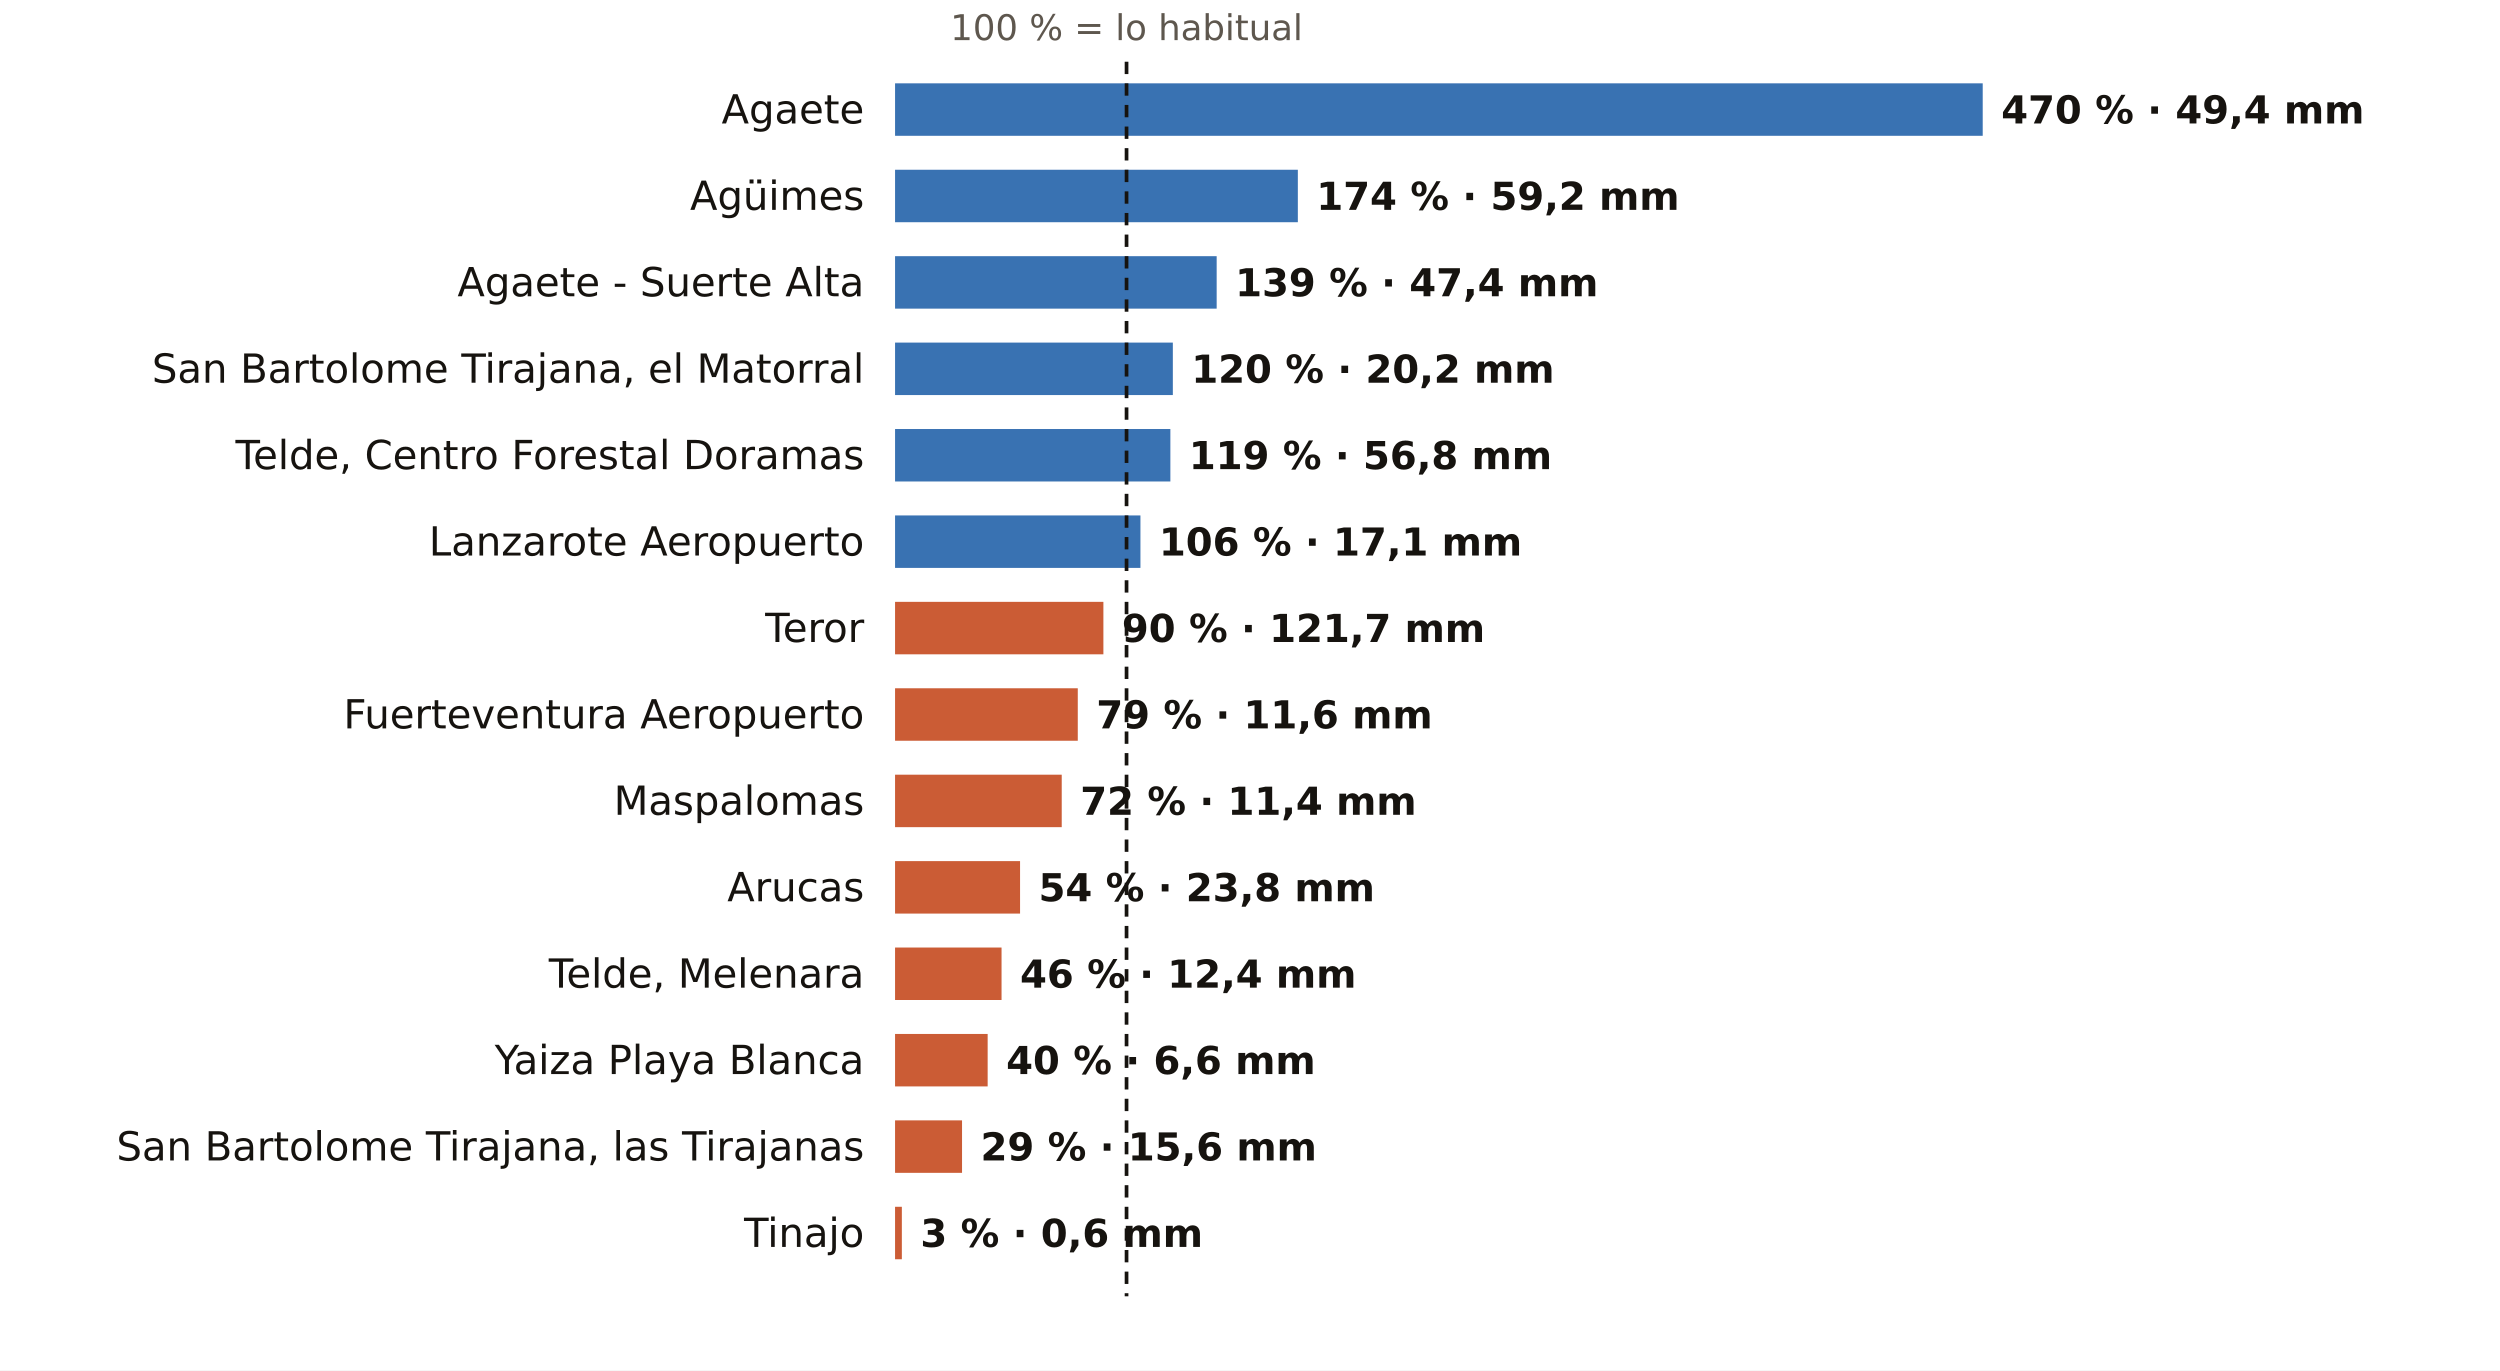
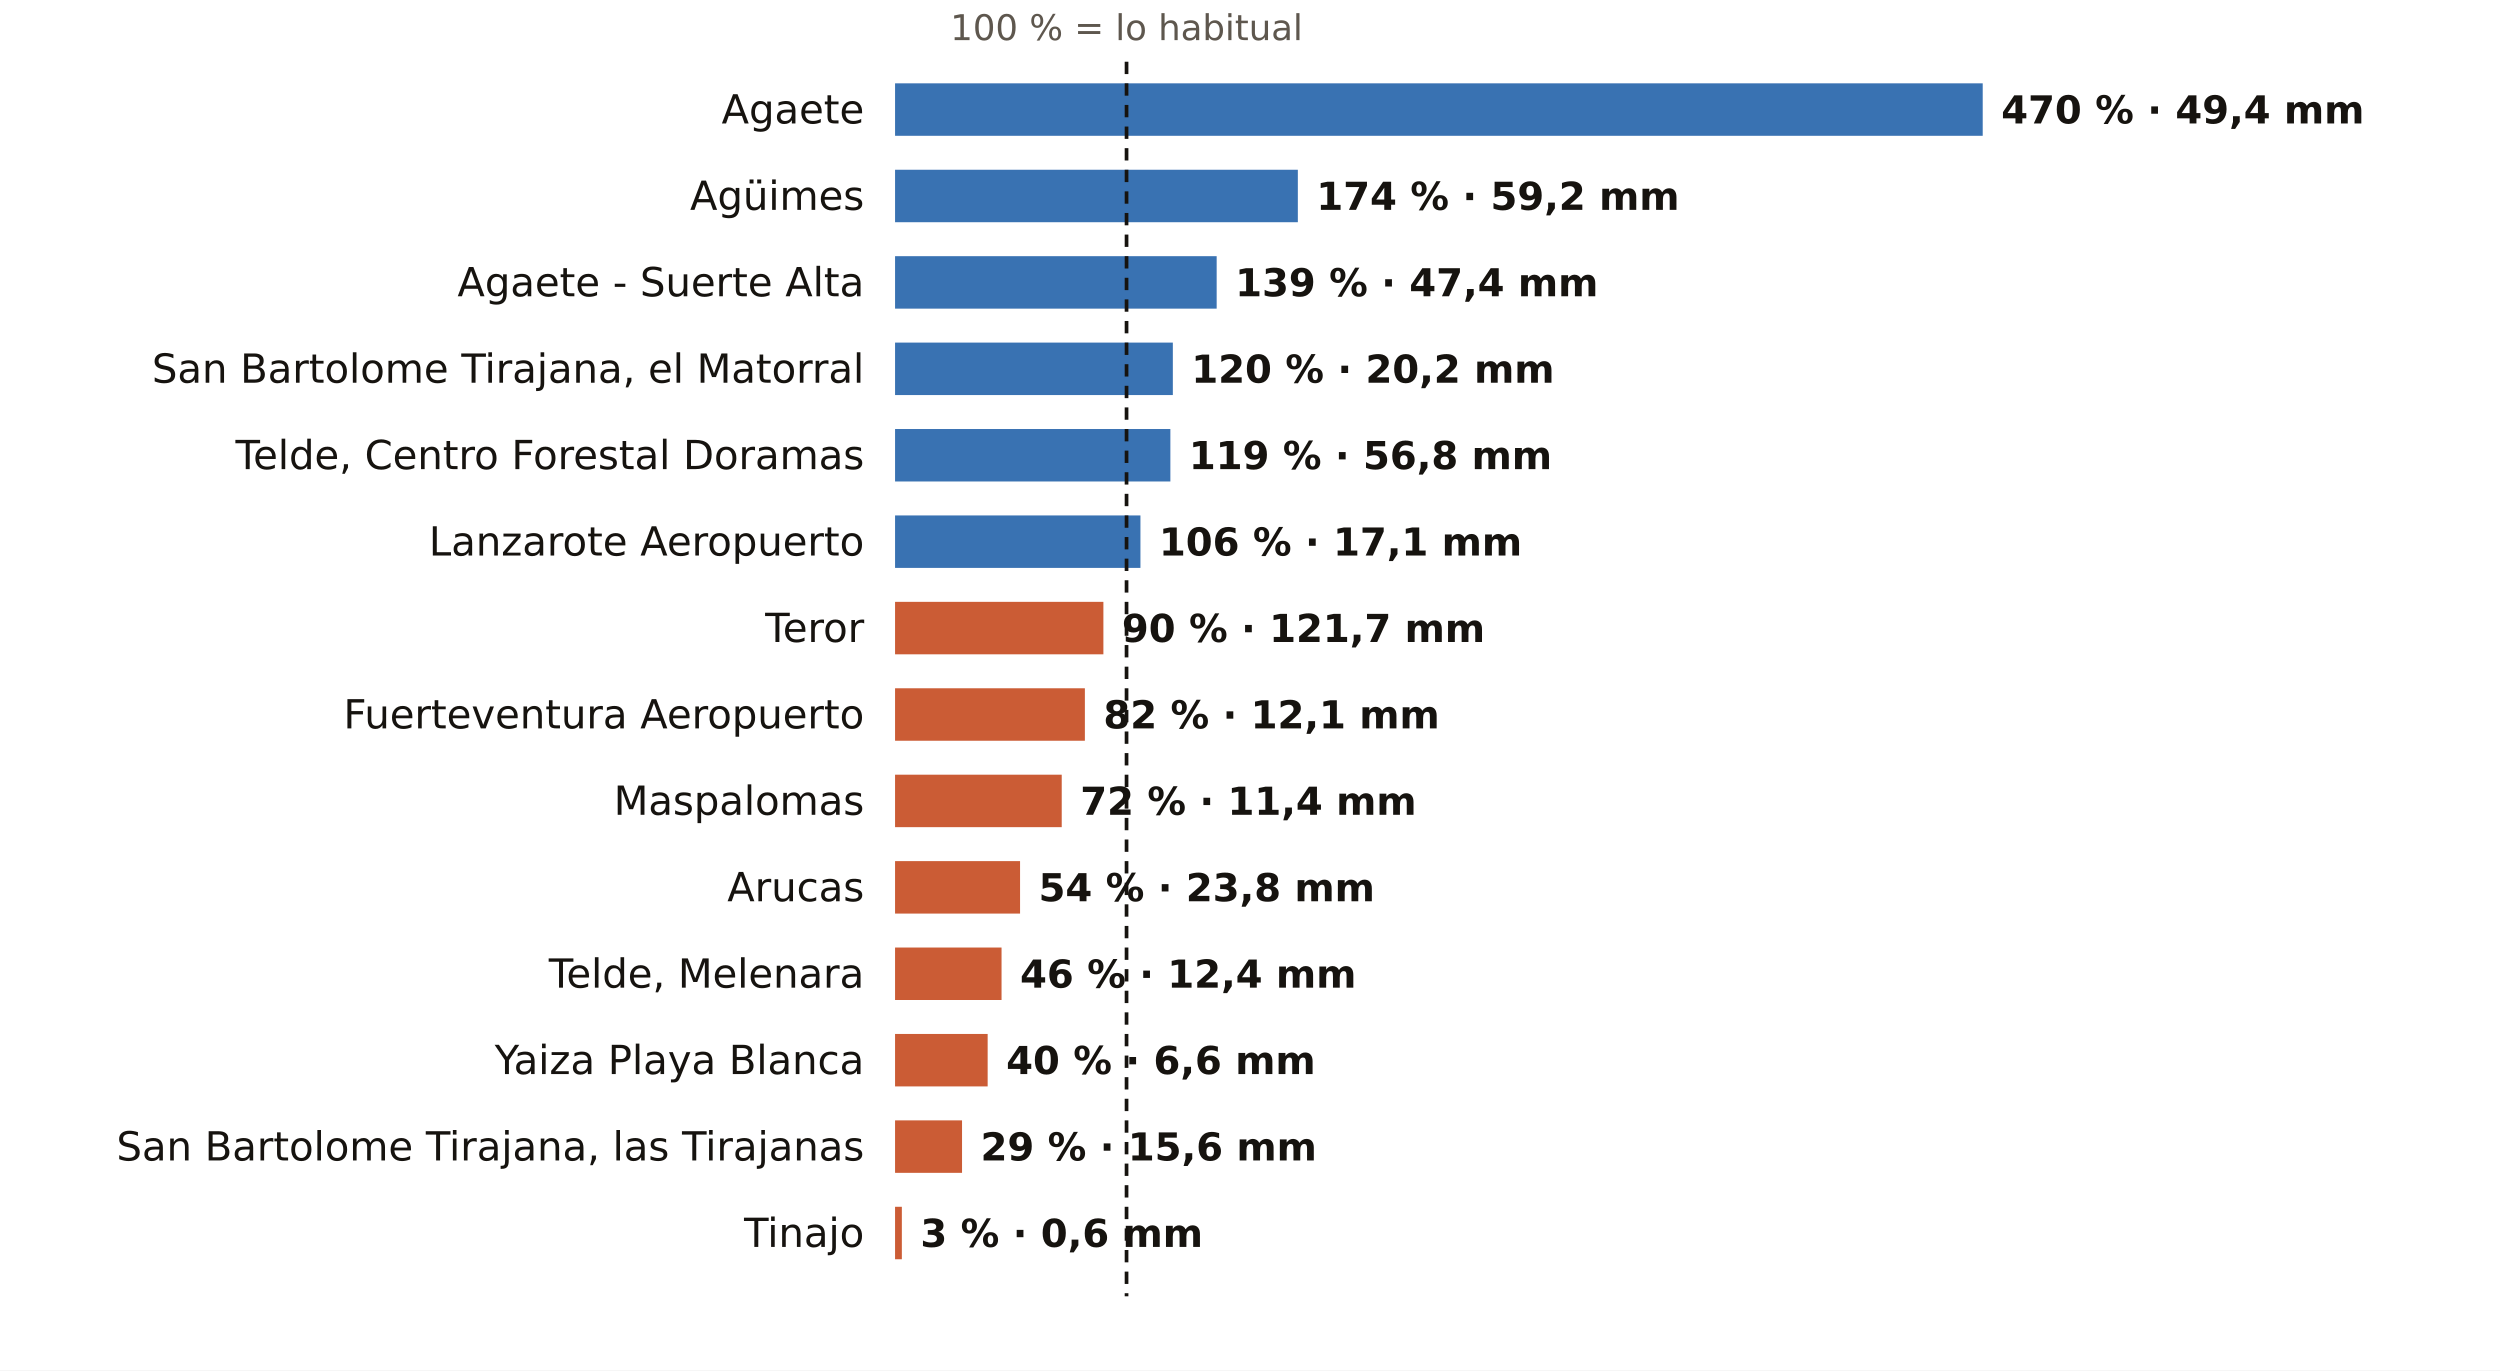
<svg xmlns="http://www.w3.org/2000/svg" viewBox="0 0 810 444" width="810" height="444" role="img" aria-label="El otoño en los pluviómetros de AEMET de Las Palmas: % de lo habitual">
  <rect width="810" height="444" fill="#FFFFFF" />
  <text x="365.0" y="13.0" font-size="11.5" fill="#5E574E" text-anchor="middle" font-weight="400" font-family="Public Sans, DejaVu Sans, Arial, sans-serif">100 % = lo habitual</text>
  <text x="280.0" y="40.0" font-size="13" fill="#16130F" text-anchor="end" font-weight="500" font-family="Public Sans, DejaVu Sans, Arial, sans-serif">Agaete</text>
  <rect x="290" y="27" width="352.4" height="17" fill="#1F5FA8" opacity="0.88" />
  <text x="648.4" y="40.0" font-size="12.5" fill="#16130F" text-anchor="start" font-weight="600" font-family="Public Sans, DejaVu Sans, Arial, sans-serif">470 % · 49,4 mm</text>
  <text x="280.0" y="68.0" font-size="13" fill="#16130F" text-anchor="end" font-weight="500" font-family="Public Sans, DejaVu Sans, Arial, sans-serif">Agüimes</text>
  <rect x="290" y="55" width="130.5" height="17" fill="#1F5FA8" opacity="0.88" />
  <text x="426.5" y="68.0" font-size="12.5" fill="#16130F" text-anchor="start" font-weight="600" font-family="Public Sans, DejaVu Sans, Arial, sans-serif">174 % · 59,2 mm</text>
  <text x="280.0" y="96.0" font-size="13" fill="#16130F" text-anchor="end" font-weight="500" font-family="Public Sans, DejaVu Sans, Arial, sans-serif">Agaete - Suerte Alta</text>
  <rect x="290" y="83" width="104.2" height="17" fill="#1F5FA8" opacity="0.88" />
  <text x="400.2" y="96.0" font-size="12.5" fill="#16130F" text-anchor="start" font-weight="600" font-family="Public Sans, DejaVu Sans, Arial, sans-serif">139 % · 47,4 mm</text>
  <text x="280.0" y="124.0" font-size="13" fill="#16130F" text-anchor="end" font-weight="500" font-family="Public Sans, DejaVu Sans, Arial, sans-serif">San Bartolome Tirajana, el Matorral</text>
  <rect x="290" y="111" width="90.0" height="17" fill="#1F5FA8" opacity="0.88" />
  <text x="386.0" y="124.0" font-size="12.5" fill="#16130F" text-anchor="start" font-weight="600" font-family="Public Sans, DejaVu Sans, Arial, sans-serif">120 % · 20,2 mm</text>
  <text x="280.0" y="152.0" font-size="13" fill="#16130F" text-anchor="end" font-weight="500" font-family="Public Sans, DejaVu Sans, Arial, sans-serif">Telde, Centro Forestal Doramas</text>
  <rect x="290" y="139" width="89.2" height="17" fill="#1F5FA8" opacity="0.88" />
  <text x="385.2" y="152.0" font-size="12.5" fill="#16130F" text-anchor="start" font-weight="600" font-family="Public Sans, DejaVu Sans, Arial, sans-serif">119 % · 56,8 mm</text>
  <text x="280.0" y="180.0" font-size="13" fill="#16130F" text-anchor="end" font-weight="500" font-family="Public Sans, DejaVu Sans, Arial, sans-serif">Lanzarote Aeropuerto</text>
  <rect x="290" y="167" width="79.5" height="17" fill="#1F5FA8" opacity="0.88" />
  <text x="375.5" y="180.0" font-size="12.5" fill="#16130F" text-anchor="start" font-weight="600" font-family="Public Sans, DejaVu Sans, Arial, sans-serif">106 % · 17,1 mm</text>
  <text x="280.0" y="208.0" font-size="13" fill="#16130F" text-anchor="end" font-weight="500" font-family="Public Sans, DejaVu Sans, Arial, sans-serif">Teror</text>
  <rect x="290" y="195" width="67.5" height="17" fill="#C4461A" opacity="0.88" />
  <text x="363.5" y="208.0" font-size="12.5" fill="#16130F" text-anchor="start" font-weight="600" font-family="Public Sans, DejaVu Sans, Arial, sans-serif">90 % · 121,7 mm</text>
  <text x="280.0" y="236.0" font-size="13" fill="#16130F" text-anchor="end" font-weight="500" font-family="Public Sans, DejaVu Sans, Arial, sans-serif">Fuerteventura Aeropuerto</text>
-   <rect x="290" y="223" width="59.2" height="17" fill="#C4461A" opacity="0.88" />
-   <text x="355.2" y="236.0" font-size="12.5" fill="#16130F" text-anchor="start" font-weight="600" font-family="Public Sans, DejaVu Sans, Arial, sans-serif">79 % · 11,6 mm</text>
+   <rect x="290" y="223" width="61.5" height="17" fill="#C4461A" opacity="0.88" />
+   <text x="357.5" y="236.0" font-size="12.5" fill="#16130F" text-anchor="start" font-weight="600" font-family="Public Sans, DejaVu Sans, Arial, sans-serif">82 % · 12,1 mm</text>
  <text x="280.0" y="264.0" font-size="13" fill="#16130F" text-anchor="end" font-weight="500" font-family="Public Sans, DejaVu Sans, Arial, sans-serif">Maspalomas</text>
  <rect x="290" y="251" width="54.0" height="17" fill="#C4461A" opacity="0.88" />
  <text x="350.0" y="264.0" font-size="12.5" fill="#16130F" text-anchor="start" font-weight="600" font-family="Public Sans, DejaVu Sans, Arial, sans-serif">72 % · 11,4 mm</text>
  <text x="280.0" y="292.0" font-size="13" fill="#16130F" text-anchor="end" font-weight="500" font-family="Public Sans, DejaVu Sans, Arial, sans-serif">Arucas</text>
  <rect x="290" y="279" width="40.5" height="17" fill="#C4461A" opacity="0.88" />
  <text x="336.5" y="292.0" font-size="12.5" fill="#16130F" text-anchor="start" font-weight="600" font-family="Public Sans, DejaVu Sans, Arial, sans-serif">54 % · 23,8 mm</text>
  <text x="280.0" y="320.0" font-size="13" fill="#16130F" text-anchor="end" font-weight="500" font-family="Public Sans, DejaVu Sans, Arial, sans-serif">Telde, Melenara</text>
  <rect x="290" y="307" width="34.5" height="17" fill="#C4461A" opacity="0.88" />
  <text x="330.5" y="320.0" font-size="12.5" fill="#16130F" text-anchor="start" font-weight="600" font-family="Public Sans, DejaVu Sans, Arial, sans-serif">46 % · 12,4 mm</text>
  <text x="280.0" y="348.0" font-size="13" fill="#16130F" text-anchor="end" font-weight="500" font-family="Public Sans, DejaVu Sans, Arial, sans-serif">Yaiza Playa Blanca</text>
  <rect x="290" y="335" width="30.0" height="17" fill="#C4461A" opacity="0.88" />
  <text x="326.0" y="348.0" font-size="12.5" fill="#16130F" text-anchor="start" font-weight="600" font-family="Public Sans, DejaVu Sans, Arial, sans-serif">40 % · 6,6 mm</text>
  <text x="280.0" y="376.0" font-size="13" fill="#16130F" text-anchor="end" font-weight="500" font-family="Public Sans, DejaVu Sans, Arial, sans-serif">San Bartolome Tirajana, las Tirajanas</text>
  <rect x="290" y="363" width="21.7" height="17" fill="#C4461A" opacity="0.88" />
  <text x="317.7" y="376.0" font-size="12.5" fill="#16130F" text-anchor="start" font-weight="600" font-family="Public Sans, DejaVu Sans, Arial, sans-serif">29 % · 15,6 mm</text>
  <text x="280.0" y="404.0" font-size="13" fill="#16130F" text-anchor="end" font-weight="500" font-family="Public Sans, DejaVu Sans, Arial, sans-serif">Tinajo</text>
  <rect x="290" y="391" width="2.2" height="17" fill="#C4461A" opacity="0.88" />
  <text x="298.2" y="404.0" font-size="12.5" fill="#16130F" text-anchor="start" font-weight="600" font-family="Public Sans, DejaVu Sans, Arial, sans-serif">3 % · 0,6 mm</text>
  <line x1="365.0" x2="365.0" y1="20" y2="420" stroke="#16130F" stroke-width="1.2" stroke-dasharray="4 3" />
</svg>
